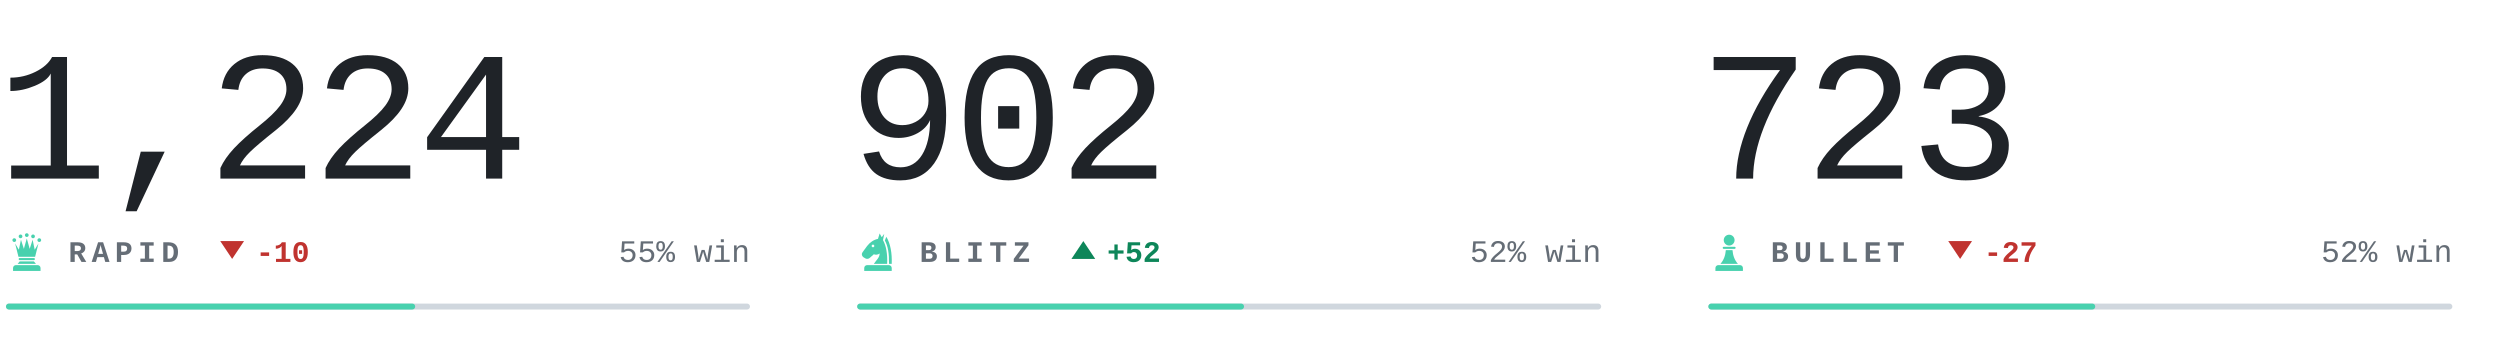
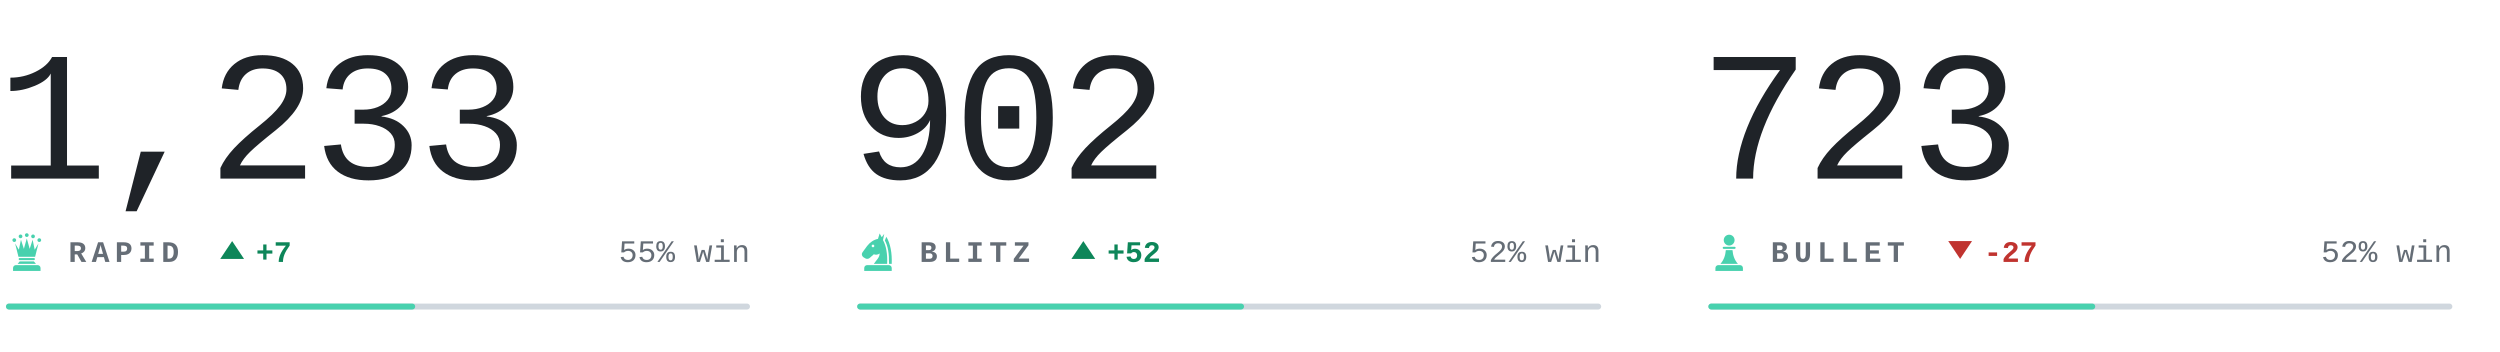
<svg xmlns="http://www.w3.org/2000/svg" viewBox="0 0 840 118" width="840" height="118" role="img" aria-label="Chess.com ratings of bappozl">
  <style>svg{font-family:ui-monospace,'SF Mono',Menlo,Consolas,'Liberation Mono',monospace}text{white-space:pre}.i{fill:#1f2328}.m{fill:#656d76}.r{fill:#d0d7de}.a{fill:#48d1ae}.w{fill:#0d8659}.l{fill:#c0332f}.n{font-family:ui-monospace,'SF Mono',Menlo,Consolas,'Liberation Mono',monospace;font-size:62px;font-weight:300;letter-spacing:-.03em}.k{font-size:10px;font-weight:600;letter-spacing:.18em}.c{font-size:10.5px;font-weight:500}.d{font-size:10px;font-weight:600}@media(prefers-color-scheme:dark){.i{fill:#e6edf3}.m{fill:#8b949e}.r{fill:#30363d}.w{fill:#1baf7a}.l{fill:#d03b3b}}</style>
-   <text class="n i" x="-1" y="60">1,224</text>
+   <text class="n i" x="-1" y="60">1,233</text>
  <g class="a" transform="translate(2.0,77.6) scale(0.14)">
    <circle cx="20" cy="22" r="4.5" />
    <circle cx="35" cy="13" r="4.5" />
    <circle cx="50" cy="10" r="4.5" />
    <circle cx="65" cy="13" r="4.5" />
    <circle cx="80" cy="22" r="4.5" />
    <path d="M30 62L22 30L31 45L36 21L43 43L50 18L57 43L64 21L69 45L78 30L70 62z" />
    <path d="M33 65h34a2.5 2.5 0 0 1 0 5H33a2.5 2.5 0 0 1 0-5z" />
    <path d="M33 73h34l5 6H28z" />
    <path d="M24 82h52a7 7 0 0 1 7 7v7H17v-7a7 7 0 0 1 7-7z" />
  </g>
  <text class="k m" x="23" y="88">RAPID</text>
-   <path class="l" d="M78 87l4-6h-8z" />
-   <text class="d l" x="86" y="88">-10</text>
+   <path class="w" d="M78 81l4 6h-8z" />
+   <text class="d w" x="86" y="88">+7</text>
  <text class="c m" x="252" y="88" text-anchor="end">55% win</text>
  <rect class="r" x="2" y="102" width="250" height="2" rx="1" />
  <rect class="a" x="2" y="102" width="137.5" height="2" rx="1" />
  <text class="n i" x="285" y="60">902</text>
  <g class="a" transform="translate(288.0,77.6) scale(0.14)">
    <path fill-rule="evenodd" d="M54 6L50 19C40 21 31 27 24 36L13 51C10 55 11 60 15 63L20 66C24 68 28 67 31 64L40 56C45 58 50 57 54 54C54 64 46 70 40 79H72C73 56 70 36 62 22L65 7L59 15zM41.2 36a3.2 3.2 0 1 0-6.4 0 3.2 3.2 0 1 0 6.4 0z" />
    <path d="M70 14C80 30 84 54 83 79H76.5C77 55 74 36 66.5 23z" />
    <path d="M24 82h52a7 7 0 0 1 7 7v7H17v-7a7 7 0 0 1 7-7z" />
  </g>
  <text class="k m" x="309" y="88">BLITZ</text>
  <path class="w" d="M364 81l4 6h-8z" />
  <text class="d w" x="372" y="88">+52</text>
  <text class="c m" x="538" y="88" text-anchor="end">52% win</text>
  <rect class="r" x="288" y="102" width="250" height="2" rx="1" />
  <rect class="a" x="288" y="102" width="130.0" height="2" rx="1" />
  <text class="n i" x="571" y="60">723</text>
  <g class="a" transform="translate(574.0,77.6) scale(0.14)">
    <circle cx="50" cy="22" r="13" />
    <path d="M37 38h26a2.5 2.5 0 0 1 0 5H37a2.5 2.5 0 0 1 0-5z" />
    <path d="M42 46h16c1 13 5 24 13 33H29c8-9 12-20 13-33z" />
    <path d="M24 82h52a7 7 0 0 1 7 7v7H17v-7a7 7 0 0 1 7-7z" />
  </g>
  <text class="k m" x="595" y="88">BULLET</text>
  <path class="l" d="M658.6 87l4-6h-8z" />
  <text class="d l" x="666.6" y="88">-27</text>
  <text class="c m" x="824" y="88" text-anchor="end">52% win</text>
  <rect class="r" x="574" y="102" width="250" height="2" rx="1" />
  <rect class="a" x="574" y="102" width="130.0" height="2" rx="1" />
</svg>
